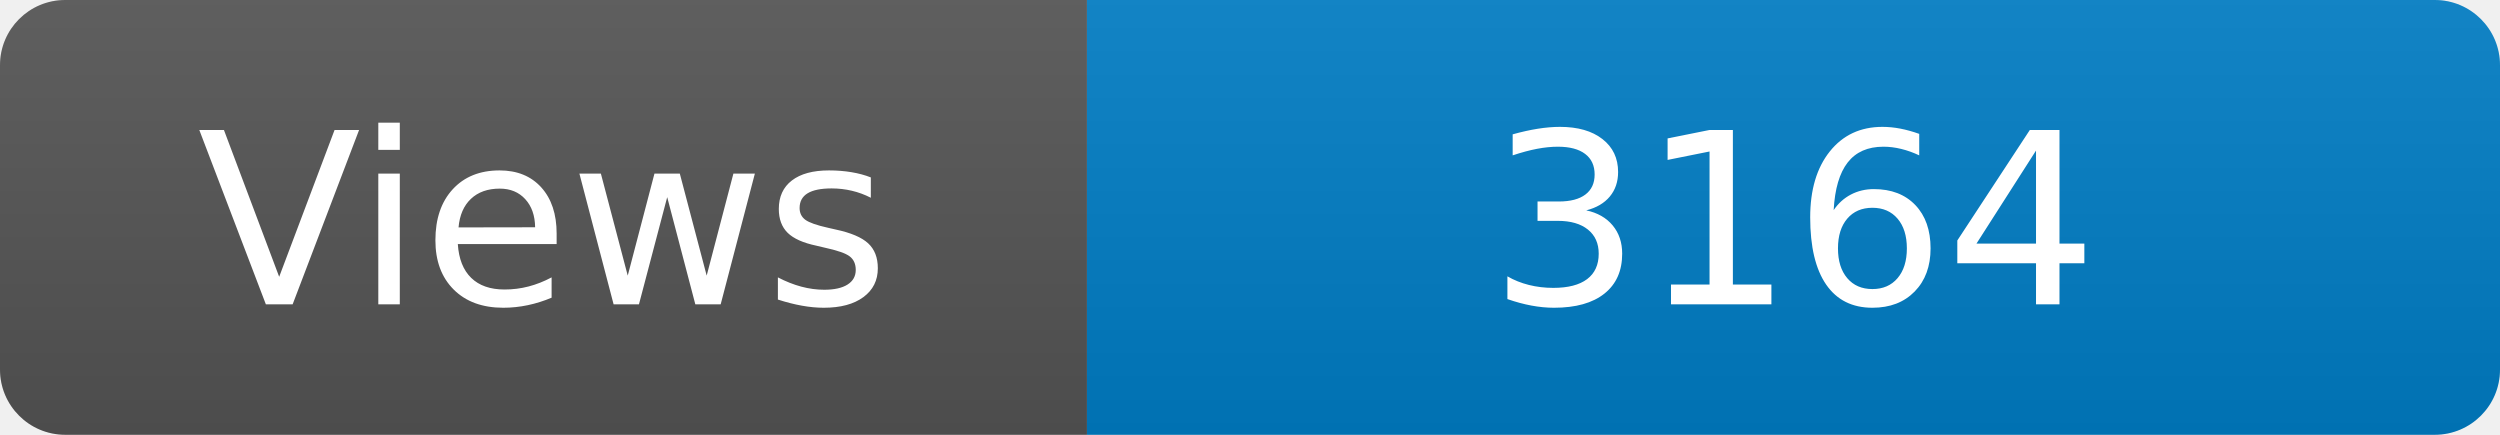
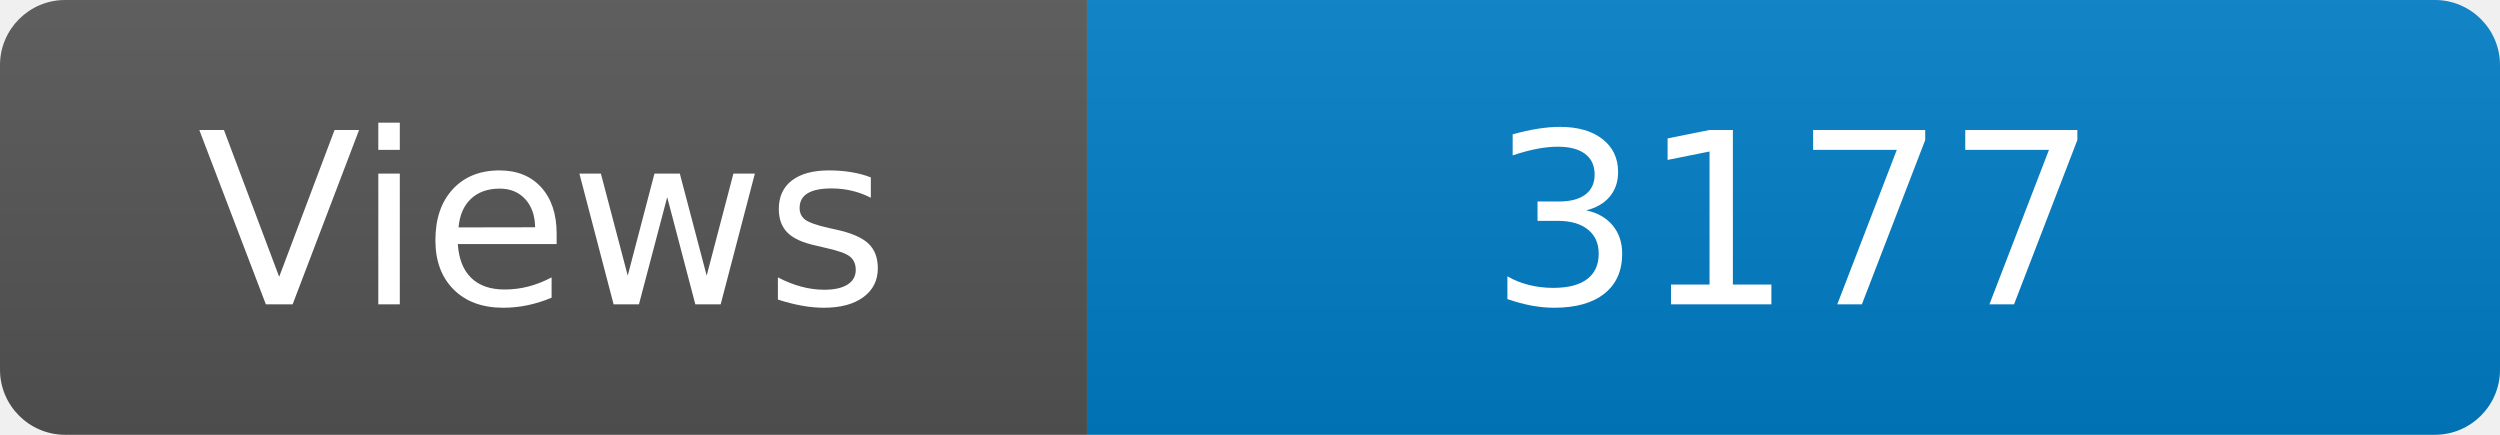
<svg xmlns="http://www.w3.org/2000/svg" width="115" height="20" role="img" aria-label="Maintained?: yes">
  <linearGradient id="s" x2="0" y2="100%">
    <stop offset="0" stop-color="#bbb" stop-opacity=".1" />
    <stop offset="1" stop-opacity=".1" />
  </linearGradient>
  <clipPath id="r">
    <rect width="115" height="20" rx="3" fill="#fff" />
  </clipPath>
  <g clip-path="url(#r)">
    <rect width="50" height="20" fill="#555" />
    <rect x="50" width="160" height="20" fill="#007ec6" />
    <rect width="115" height="20" fill="url(#s)" />
  </g>
  <g fill="#fff" text-anchor="middle" font-family="Verdana,Geneva,DejaVu Sans,sans-serif" font-size="110">
    <text x="250" y="140" transform="scale(.1)" fill="#fff">Views</text>
-     <text x="825" y="140" transform="scale(.1)" fill="#fff">3164</text>
+     <text x="825" y="140" transform="scale(.1)" fill="#fff">3177</text>
  </g>
</svg>
